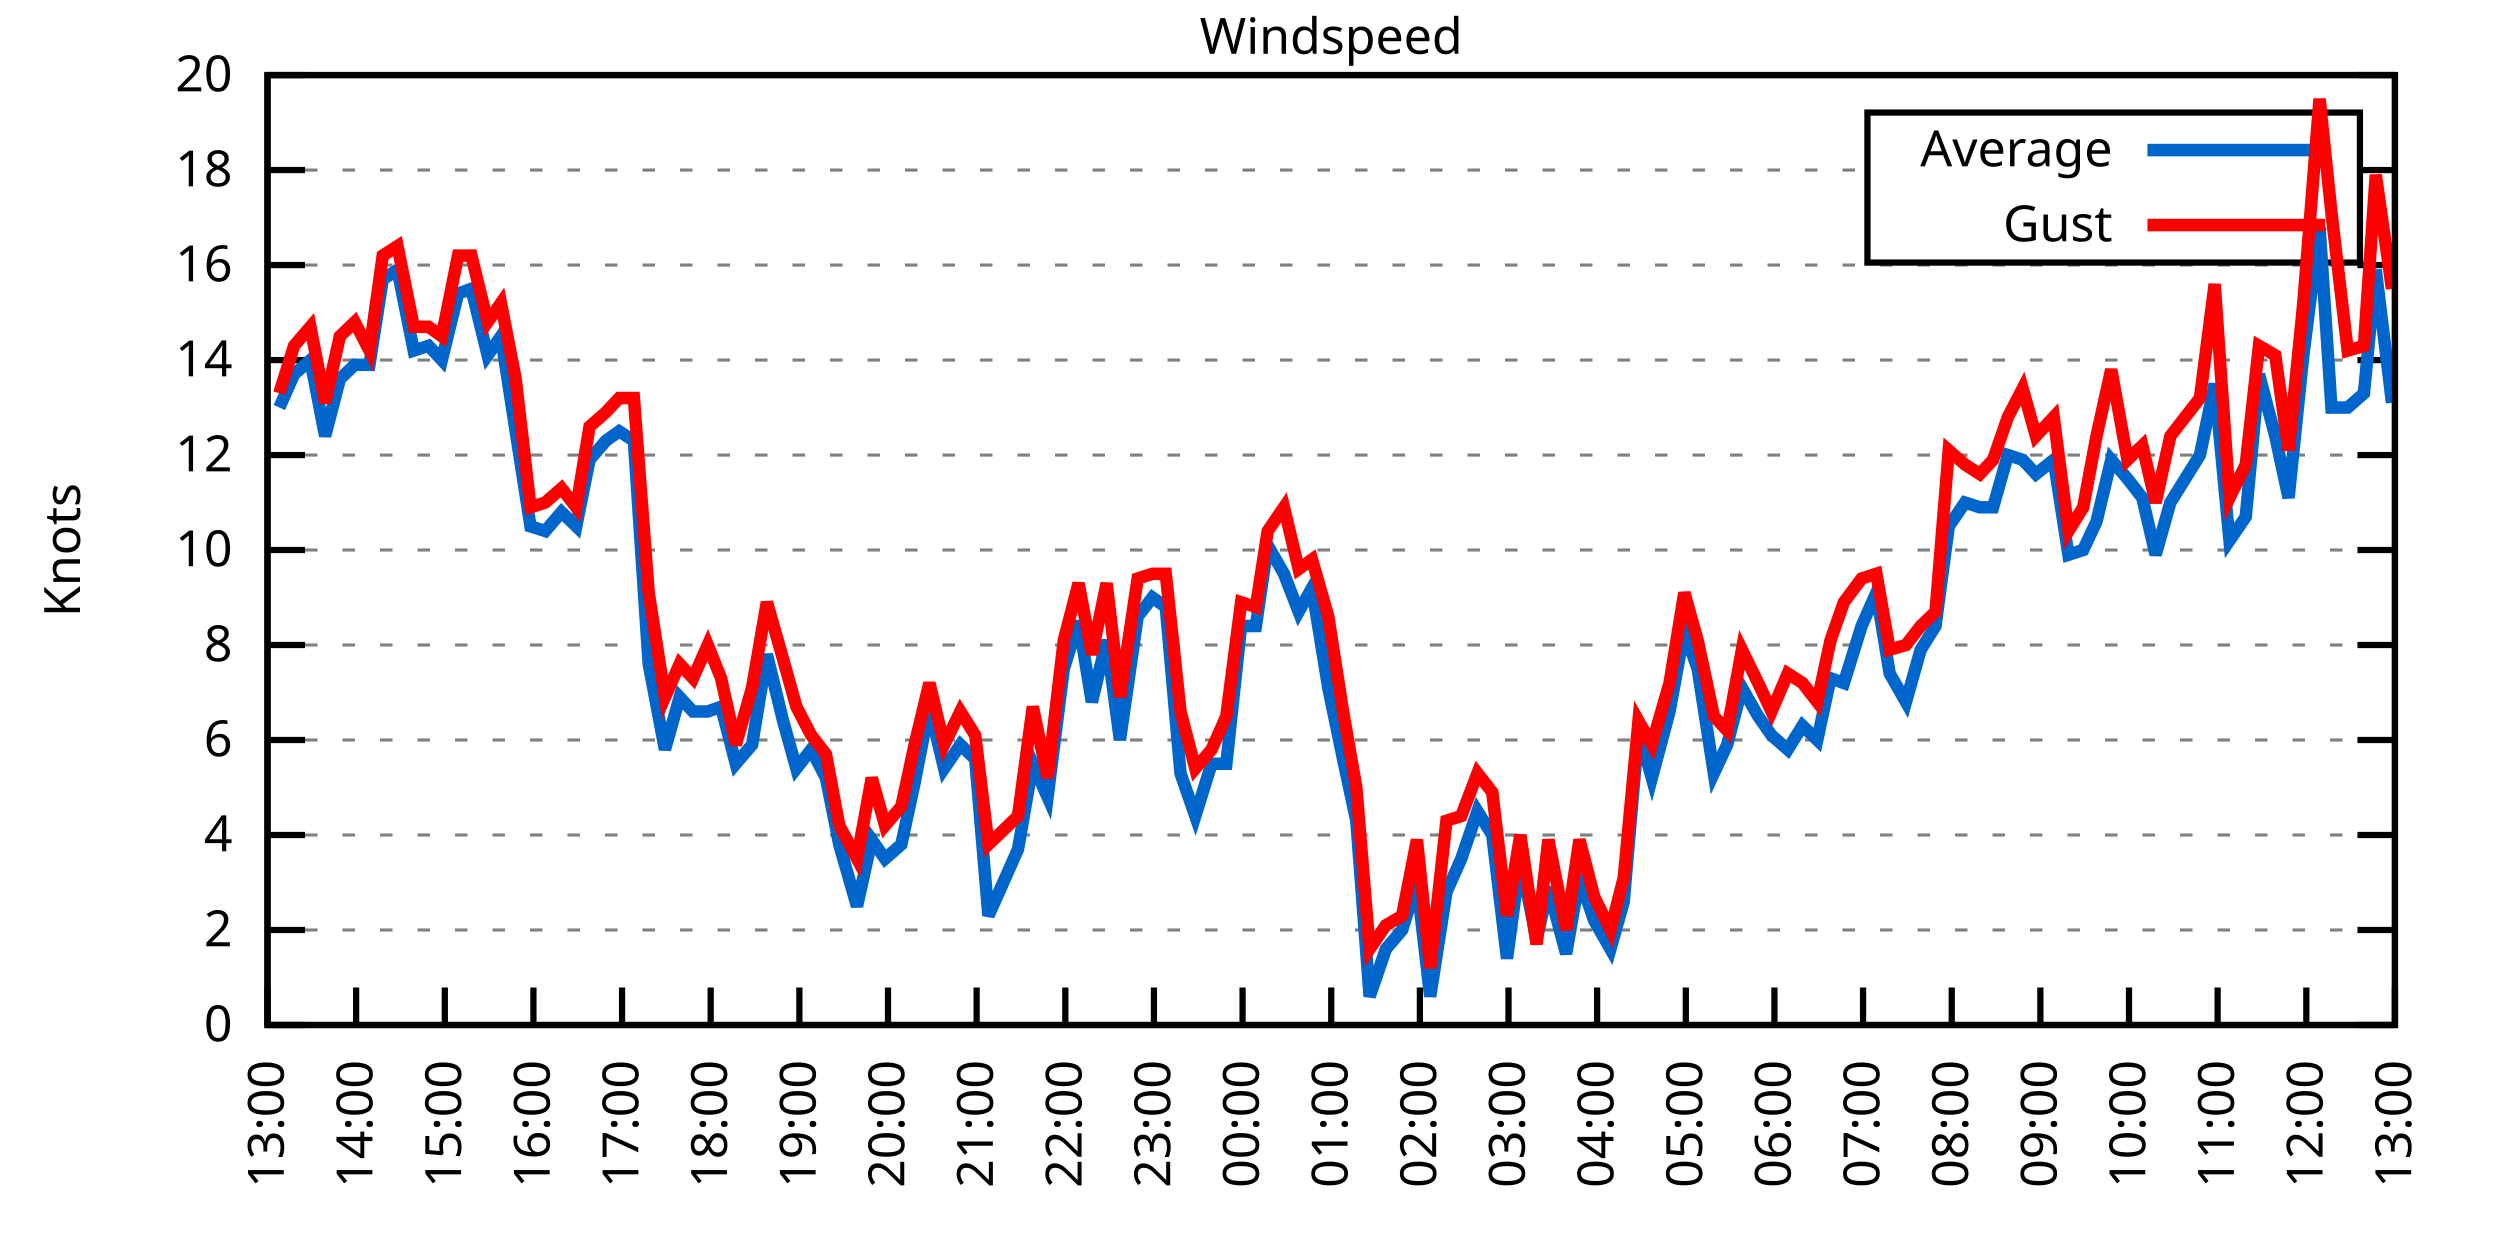
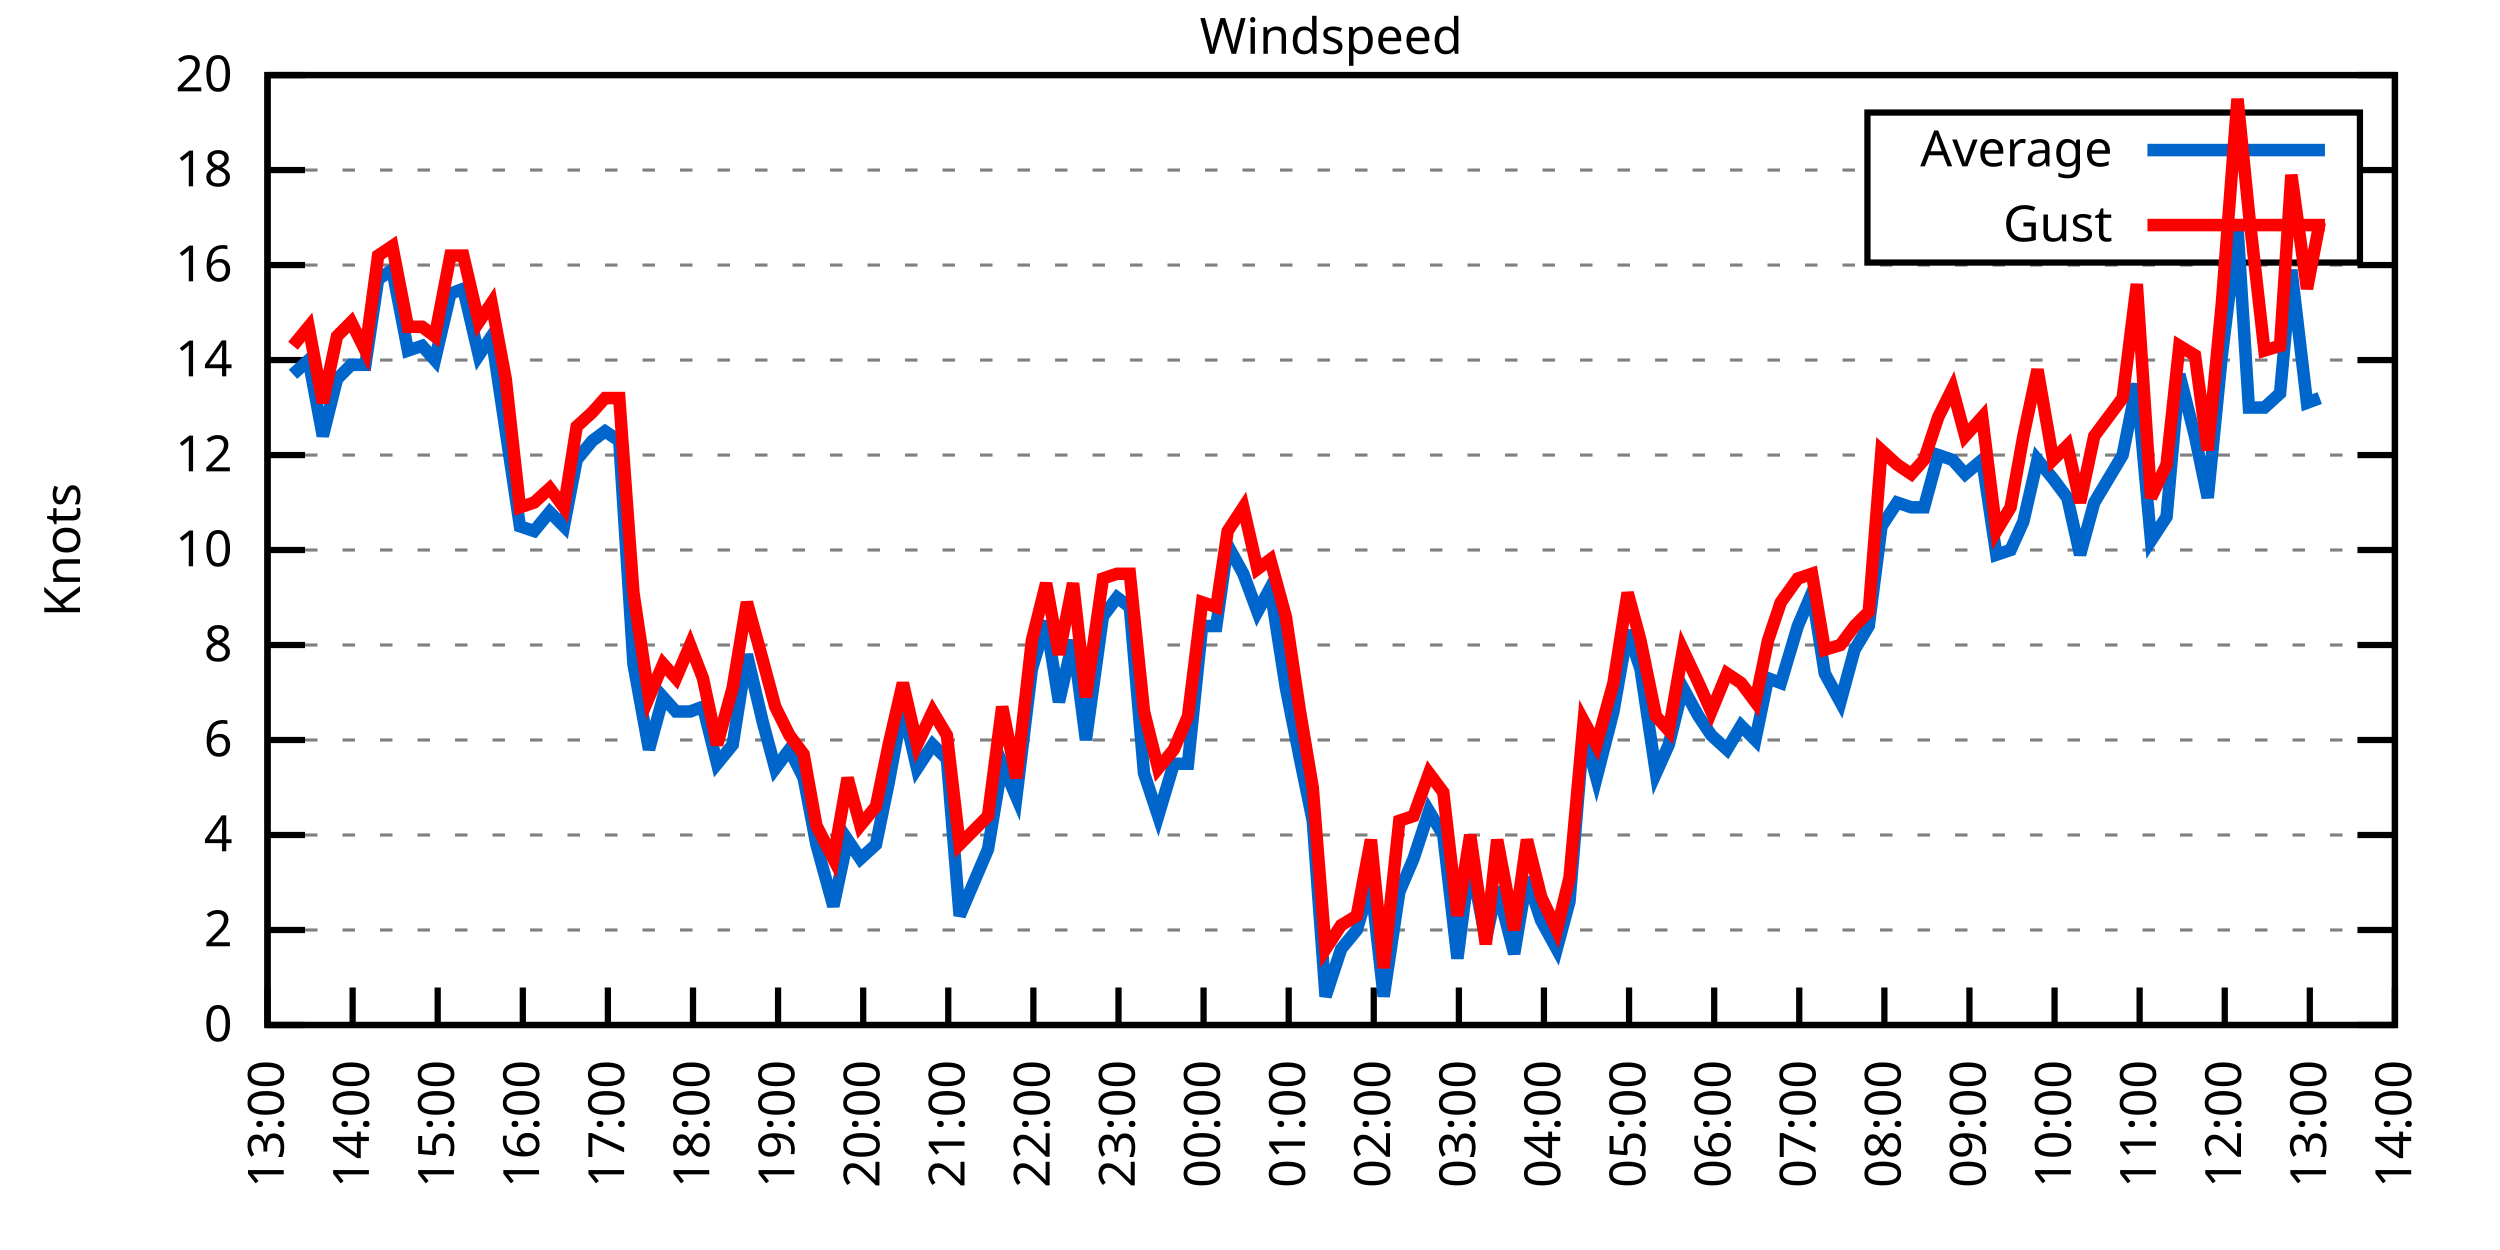
<svg xmlns="http://www.w3.org/2000/svg" xmlns:xlink="http://www.w3.org/1999/xlink" width="400" height="200" viewBox="0 0 400 200">
  <g id="gnuplot_canvas">
    <rect x="0" y="0" width="400" height="200" fill="none" />
    <defs>
      <circle id="gpDot" r="0.5" stroke-width="0.5" stroke="currentColor" />
      <path id="gpPt0" stroke-width="0.333" stroke="currentColor" d="M-1,0 h2 M0,-1 v2" />
      <path id="gpPt1" stroke-width="0.333" stroke="currentColor" d="M-1,-1 L1,1 M1,-1 L-1,1" />
      <path id="gpPt2" stroke-width="0.333" stroke="currentColor" d="M-1,0 L1,0 M0,-1 L0,1 M-1,-1 L1,1 M-1,1 L1,-1" />
      <rect id="gpPt3" stroke-width="0.333" stroke="currentColor" x="-1" y="-1" width="2" height="2" />
      <rect id="gpPt4" stroke-width="0.333" stroke="currentColor" fill="currentColor" x="-1" y="-1" width="2" height="2" />
      <circle id="gpPt5" stroke-width="0.333" stroke="currentColor" cx="0" cy="0" r="1" />
      <use xlink:href="#gpPt5" id="gpPt6" fill="currentColor" stroke="none" />
      <path id="gpPt7" stroke-width="0.333" stroke="currentColor" d="M0,-1.33 L-1.33,0.67 L1.33,0.67 z" />
      <use xlink:href="#gpPt7" id="gpPt8" fill="currentColor" stroke="none" />
      <use xlink:href="#gpPt7" id="gpPt9" stroke="currentColor" transform="rotate(180)" />
      <use xlink:href="#gpPt9" id="gpPt10" fill="currentColor" stroke="none" />
      <use xlink:href="#gpPt3" id="gpPt11" stroke="currentColor" transform="rotate(45)" />
      <use xlink:href="#gpPt11" id="gpPt12" fill="currentColor" stroke="none" />
      <path id="gpPt13" stroke-width="0.333" stroke="currentColor" d="M0,1.330 L1.265,0.411 L0.782,-1.067 L-0.782,-1.076 L-1.265,0.411 z" />
      <use xlink:href="#gpPt13" id="gpPt14" fill="currentColor" stroke="none" />
      <filter id="textbox" filterUnits="objectBoundingBox" x="0" y="0" height="1" width="1">
        <feFlood flood-color="white" flood-opacity="1" result="bgnd" />
        <feComposite in="SourceGraphic" in2="bgnd" operator="atop" />
      </filter>
      <filter id="greybox" filterUnits="objectBoundingBox" x="0" y="0" height="1" width="1">
        <feFlood flood-color="lightgrey" flood-opacity="1" result="grey" />
        <feComposite in="SourceGraphic" in2="grey" operator="atop" />
      </filter>
    </defs>
    <g fill="none" color="white" stroke="currentColor" stroke-width="1.00" stroke-linecap="butt" stroke-linejoin="miter">
</g>
    <g fill="none" color="black" stroke="currentColor" stroke-width="1.00" stroke-linecap="butt" stroke-linejoin="miter">
      <g stroke="none" shape-rendering="crispEdges">
        <polygon fill="rgb(255, 255, 255)" points="42.80,164.00 383.18,164.00 383.18,12.02 42.80,12.02 " />
      </g>
    </g>
    <g fill="none" color="black" stroke="currentColor" stroke-width="1.00" stroke-linecap="butt" stroke-linejoin="miter">
</g>
    <g fill="none" color="black" stroke="black" stroke-width="0.50" stroke-linecap="butt" stroke-linejoin="miter">
</g>
    <g fill="none" color="gray" stroke="currentColor" stroke-width="0.50" stroke-linecap="butt" stroke-linejoin="miter">
      <path stroke="gray" stroke-dasharray="2,4" class="gridline" d="M42.80,164.00 L383.19,164.00  " />
    </g>
    <g fill="none" color="gray" stroke="gray" stroke-width="1.00" stroke-linecap="butt" stroke-linejoin="miter">
</g>
    <g fill="none" color="black" stroke="currentColor" stroke-width="1.00" stroke-linecap="butt" stroke-linejoin="miter">
      <path stroke="black" d="M42.80,164.00 L48.80,164.00 M383.19,164.00 L377.19,164.00  " />
      <g transform="translate(37.20,166.60)" stroke="none" fill="black" font-family="Sans" font-size="8.00" text-anchor="end">
        <text>
          <tspan font-family="Sans"> 0</tspan>
        </text>
      </g>
    </g>
    <g fill="none" color="black" stroke="currentColor" stroke-width="1.00" stroke-linecap="butt" stroke-linejoin="miter">
</g>
    <g fill="none" color="black" stroke="black" stroke-width="0.50" stroke-linecap="butt" stroke-linejoin="miter">
</g>
    <g fill="none" color="gray" stroke="currentColor" stroke-width="0.50" stroke-linecap="butt" stroke-linejoin="miter">
      <path stroke="gray" stroke-dasharray="2,4" class="gridline" d="M42.80,148.80 L383.19,148.80  " />
    </g>
    <g fill="none" color="gray" stroke="gray" stroke-width="1.00" stroke-linecap="butt" stroke-linejoin="miter">
</g>
    <g fill="none" color="black" stroke="currentColor" stroke-width="1.00" stroke-linecap="butt" stroke-linejoin="miter">
      <path stroke="black" d="M42.80,148.80 L48.80,148.80 M383.19,148.80 L377.19,148.80  " />
      <g transform="translate(37.20,151.40)" stroke="none" fill="black" font-family="Sans" font-size="8.00" text-anchor="end">
        <text>
          <tspan font-family="Sans"> 2</tspan>
        </text>
      </g>
    </g>
    <g fill="none" color="black" stroke="currentColor" stroke-width="1.00" stroke-linecap="butt" stroke-linejoin="miter">
</g>
    <g fill="none" color="black" stroke="black" stroke-width="0.50" stroke-linecap="butt" stroke-linejoin="miter">
</g>
    <g fill="none" color="gray" stroke="currentColor" stroke-width="0.50" stroke-linecap="butt" stroke-linejoin="miter">
      <path stroke="gray" stroke-dasharray="2,4" class="gridline" d="M42.80,133.60 L383.19,133.60  " />
    </g>
    <g fill="none" color="gray" stroke="gray" stroke-width="1.00" stroke-linecap="butt" stroke-linejoin="miter">
</g>
    <g fill="none" color="black" stroke="currentColor" stroke-width="1.00" stroke-linecap="butt" stroke-linejoin="miter">
      <path stroke="black" d="M42.80,133.60 L48.80,133.60 M383.19,133.60 L377.19,133.60  " />
      <g transform="translate(37.20,136.20)" stroke="none" fill="black" font-family="Sans" font-size="8.00" text-anchor="end">
        <text>
          <tspan font-family="Sans"> 4</tspan>
        </text>
      </g>
    </g>
    <g fill="none" color="black" stroke="currentColor" stroke-width="1.00" stroke-linecap="butt" stroke-linejoin="miter">
</g>
    <g fill="none" color="black" stroke="black" stroke-width="0.50" stroke-linecap="butt" stroke-linejoin="miter">
</g>
    <g fill="none" color="gray" stroke="currentColor" stroke-width="0.50" stroke-linecap="butt" stroke-linejoin="miter">
      <path stroke="gray" stroke-dasharray="2,4" class="gridline" d="M42.80,118.40 L383.19,118.40  " />
    </g>
    <g fill="none" color="gray" stroke="gray" stroke-width="1.00" stroke-linecap="butt" stroke-linejoin="miter">
</g>
    <g fill="none" color="black" stroke="currentColor" stroke-width="1.00" stroke-linecap="butt" stroke-linejoin="miter">
      <path stroke="black" d="M42.80,118.40 L48.80,118.40 M383.19,118.40 L377.19,118.40  " />
      <g transform="translate(37.20,121.00)" stroke="none" fill="black" font-family="Sans" font-size="8.00" text-anchor="end">
        <text>
          <tspan font-family="Sans"> 6</tspan>
        </text>
      </g>
    </g>
    <g fill="none" color="black" stroke="currentColor" stroke-width="1.00" stroke-linecap="butt" stroke-linejoin="miter">
</g>
    <g fill="none" color="black" stroke="black" stroke-width="0.50" stroke-linecap="butt" stroke-linejoin="miter">
</g>
    <g fill="none" color="gray" stroke="currentColor" stroke-width="0.50" stroke-linecap="butt" stroke-linejoin="miter">
      <path stroke="gray" stroke-dasharray="2,4" class="gridline" d="M42.80,103.20 L383.19,103.20  " />
    </g>
    <g fill="none" color="gray" stroke="gray" stroke-width="1.00" stroke-linecap="butt" stroke-linejoin="miter">
</g>
    <g fill="none" color="black" stroke="currentColor" stroke-width="1.00" stroke-linecap="butt" stroke-linejoin="miter">
      <path stroke="black" d="M42.80,103.20 L48.80,103.20 M383.19,103.20 L377.19,103.20  " />
      <g transform="translate(37.20,105.80)" stroke="none" fill="black" font-family="Sans" font-size="8.00" text-anchor="end">
        <text>
          <tspan font-family="Sans"> 8</tspan>
        </text>
      </g>
    </g>
    <g fill="none" color="black" stroke="currentColor" stroke-width="1.00" stroke-linecap="butt" stroke-linejoin="miter">
</g>
    <g fill="none" color="black" stroke="black" stroke-width="0.50" stroke-linecap="butt" stroke-linejoin="miter">
</g>
    <g fill="none" color="gray" stroke="currentColor" stroke-width="0.50" stroke-linecap="butt" stroke-linejoin="miter">
      <path stroke="gray" stroke-dasharray="2,4" class="gridline" d="M42.80,88.00 L383.19,88.00  " />
    </g>
    <g fill="none" color="gray" stroke="gray" stroke-width="1.00" stroke-linecap="butt" stroke-linejoin="miter">
</g>
    <g fill="none" color="black" stroke="currentColor" stroke-width="1.00" stroke-linecap="butt" stroke-linejoin="miter">
      <path stroke="black" d="M42.80,88.00 L48.80,88.00 M383.19,88.00 L377.19,88.00  " />
      <g transform="translate(37.20,90.60)" stroke="none" fill="black" font-family="Sans" font-size="8.00" text-anchor="end">
        <text>
          <tspan font-family="Sans"> 10</tspan>
        </text>
      </g>
    </g>
    <g fill="none" color="black" stroke="currentColor" stroke-width="1.00" stroke-linecap="butt" stroke-linejoin="miter">
</g>
    <g fill="none" color="black" stroke="black" stroke-width="0.50" stroke-linecap="butt" stroke-linejoin="miter">
</g>
    <g fill="none" color="gray" stroke="currentColor" stroke-width="0.50" stroke-linecap="butt" stroke-linejoin="miter">
      <path stroke="gray" stroke-dasharray="2,4" class="gridline" d="M42.80,72.81 L383.19,72.81  " />
    </g>
    <g fill="none" color="gray" stroke="gray" stroke-width="1.00" stroke-linecap="butt" stroke-linejoin="miter">
</g>
    <g fill="none" color="black" stroke="currentColor" stroke-width="1.00" stroke-linecap="butt" stroke-linejoin="miter">
      <path stroke="black" d="M42.80,72.81 L48.80,72.81 M383.19,72.81 L377.19,72.81  " />
      <g transform="translate(37.20,75.41)" stroke="none" fill="black" font-family="Sans" font-size="8.00" text-anchor="end">
        <text>
          <tspan font-family="Sans"> 12</tspan>
        </text>
      </g>
    </g>
    <g fill="none" color="black" stroke="currentColor" stroke-width="1.00" stroke-linecap="butt" stroke-linejoin="miter">
</g>
    <g fill="none" color="black" stroke="black" stroke-width="0.50" stroke-linecap="butt" stroke-linejoin="miter">
</g>
    <g fill="none" color="gray" stroke="currentColor" stroke-width="0.50" stroke-linecap="butt" stroke-linejoin="miter">
      <path stroke="gray" stroke-dasharray="2,4" class="gridline" d="M42.80,57.61 L383.19,57.61  " />
    </g>
    <g fill="none" color="gray" stroke="gray" stroke-width="1.00" stroke-linecap="butt" stroke-linejoin="miter">
</g>
    <g fill="none" color="black" stroke="currentColor" stroke-width="1.00" stroke-linecap="butt" stroke-linejoin="miter">
      <path stroke="black" d="M42.80,57.61 L48.80,57.61 M383.19,57.61 L377.19,57.61  " />
      <g transform="translate(37.20,60.21)" stroke="none" fill="black" font-family="Sans" font-size="8.00" text-anchor="end">
        <text>
          <tspan font-family="Sans"> 14</tspan>
        </text>
      </g>
    </g>
    <g fill="none" color="black" stroke="currentColor" stroke-width="1.00" stroke-linecap="butt" stroke-linejoin="miter">
</g>
    <g fill="none" color="black" stroke="black" stroke-width="0.50" stroke-linecap="butt" stroke-linejoin="miter">
</g>
    <g fill="none" color="gray" stroke="currentColor" stroke-width="0.50" stroke-linecap="butt" stroke-linejoin="miter">
      <path stroke="gray" stroke-dasharray="2,4" class="gridline" d="M42.80,42.41 L383.19,42.41  " />
    </g>
    <g fill="none" color="gray" stroke="gray" stroke-width="1.00" stroke-linecap="butt" stroke-linejoin="miter">
</g>
    <g fill="none" color="black" stroke="currentColor" stroke-width="1.00" stroke-linecap="butt" stroke-linejoin="miter">
      <path stroke="black" d="M42.80,42.41 L48.80,42.41 M383.19,42.41 L377.19,42.41  " />
      <g transform="translate(37.20,45.01)" stroke="none" fill="black" font-family="Sans" font-size="8.00" text-anchor="end">
        <text>
          <tspan font-family="Sans"> 16</tspan>
        </text>
      </g>
    </g>
    <g fill="none" color="black" stroke="currentColor" stroke-width="1.00" stroke-linecap="butt" stroke-linejoin="miter">
</g>
    <g fill="none" color="black" stroke="black" stroke-width="0.50" stroke-linecap="butt" stroke-linejoin="miter">
</g>
    <g fill="none" color="gray" stroke="currentColor" stroke-width="0.50" stroke-linecap="butt" stroke-linejoin="miter">
      <path stroke="gray" stroke-dasharray="2,4" class="gridline" d="M42.80,27.21 L298.79,27.21 M377.59,27.21 L383.19,27.21  " />
    </g>
    <g fill="none" color="gray" stroke="gray" stroke-width="1.00" stroke-linecap="butt" stroke-linejoin="miter">
</g>
    <g fill="none" color="black" stroke="currentColor" stroke-width="1.00" stroke-linecap="butt" stroke-linejoin="miter">
      <path stroke="black" d="M42.80,27.21 L48.80,27.21 M383.19,27.21 L377.19,27.21  " />
      <g transform="translate(37.20,29.81)" stroke="none" fill="black" font-family="Sans" font-size="8.00" text-anchor="end">
        <text>
          <tspan font-family="Sans"> 18</tspan>
        </text>
      </g>
    </g>
    <g fill="none" color="black" stroke="currentColor" stroke-width="1.00" stroke-linecap="butt" stroke-linejoin="miter">
</g>
    <g fill="none" color="black" stroke="black" stroke-width="0.50" stroke-linecap="butt" stroke-linejoin="miter">
</g>
    <g fill="none" color="gray" stroke="currentColor" stroke-width="0.50" stroke-linecap="butt" stroke-linejoin="miter">
      <path stroke="gray" stroke-dasharray="2,4" class="gridline" d="M42.80,12.01 L383.19,12.01  " />
    </g>
    <g fill="none" color="gray" stroke="gray" stroke-width="1.00" stroke-linecap="butt" stroke-linejoin="miter">
</g>
    <g fill="none" color="black" stroke="currentColor" stroke-width="1.00" stroke-linecap="butt" stroke-linejoin="miter">
      <path stroke="black" d="M42.80,12.01 L48.80,12.01 M383.19,12.01 L377.19,12.01  " />
      <g transform="translate(37.20,14.61)" stroke="none" fill="black" font-family="Sans" font-size="8.00" text-anchor="end">
        <text>
          <tspan font-family="Sans"> 20</tspan>
        </text>
      </g>
    </g>
    <g fill="none" color="black" stroke="currentColor" stroke-width="1.00" stroke-linecap="butt" stroke-linejoin="miter">
      <path stroke="black" d="M42.80,164.00 L42.80,158.00  " />
      <g transform="translate(45.40,169.60) rotate(270.00)" stroke="none" fill="black" font-family="Sans" font-size="8.00" text-anchor="end">
        <text>
          <tspan font-family="Sans">13:00</tspan>
        </text>
      </g>
    </g>
    <g fill="none" color="black" stroke="currentColor" stroke-width="1.00" stroke-linecap="butt" stroke-linejoin="miter">
-       <path stroke="black" d="M56.98,164.00 L56.98,158.00  " />
-       <g transform="translate(59.58,169.60) rotate(270.00)" stroke="none" fill="black" font-family="Sans" font-size="8.00" text-anchor="end">
+       <path stroke="black" d="M56.42,164.00 L56.42,158.00  " />
+       <g transform="translate(59.02,169.60) rotate(270.00)" stroke="none" fill="black" font-family="Sans" font-size="8.00" text-anchor="end">
        <text>
          <tspan font-family="Sans">14:00</tspan>
        </text>
      </g>
    </g>
    <g fill="none" color="black" stroke="currentColor" stroke-width="1.00" stroke-linecap="butt" stroke-linejoin="miter">
-       <path stroke="black" d="M71.17,164.00 L71.17,158.00  " />
-       <g transform="translate(73.77,169.60) rotate(270.00)" stroke="none" fill="black" font-family="Sans" font-size="8.00" text-anchor="end">
+       <path stroke="black" d="M70.03,164.00 L70.03,158.00  " />
+       <g transform="translate(72.63,169.60) rotate(270.00)" stroke="none" fill="black" font-family="Sans" font-size="8.00" text-anchor="end">
        <text>
          <tspan font-family="Sans">15:00</tspan>
        </text>
      </g>
    </g>
    <g fill="none" color="black" stroke="currentColor" stroke-width="1.00" stroke-linecap="butt" stroke-linejoin="miter">
-       <path stroke="black" d="M85.35,164.00 L85.35,158.00  " />
-       <g transform="translate(87.95,169.60) rotate(270.00)" stroke="none" fill="black" font-family="Sans" font-size="8.00" text-anchor="end">
+       <path stroke="black" d="M83.65,164.00 L83.65,158.00  " />
+       <g transform="translate(86.25,169.60) rotate(270.00)" stroke="none" fill="black" font-family="Sans" font-size="8.00" text-anchor="end">
        <text>
          <tspan font-family="Sans">16:00</tspan>
        </text>
      </g>
    </g>
    <g fill="none" color="black" stroke="currentColor" stroke-width="1.00" stroke-linecap="butt" stroke-linejoin="miter">
-       <path stroke="black" d="M99.53,164.00 L99.53,158.00  " />
-       <g transform="translate(102.13,169.60) rotate(270.00)" stroke="none" fill="black" font-family="Sans" font-size="8.00" text-anchor="end">
+       <path stroke="black" d="M97.26,164.00 L97.26,158.00  " />
+       <g transform="translate(99.86,169.60) rotate(270.00)" stroke="none" fill="black" font-family="Sans" font-size="8.00" text-anchor="end">
        <text>
          <tspan font-family="Sans">17:00</tspan>
        </text>
      </g>
    </g>
    <g fill="none" color="black" stroke="currentColor" stroke-width="1.00" stroke-linecap="butt" stroke-linejoin="miter">
-       <path stroke="black" d="M113.71,164.00 L113.71,158.00  " />
-       <g transform="translate(116.31,169.60) rotate(270.00)" stroke="none" fill="black" font-family="Sans" font-size="8.00" text-anchor="end">
+       <path stroke="black" d="M110.88,164.00 L110.88,158.00  " />
+       <g transform="translate(113.48,169.60) rotate(270.00)" stroke="none" fill="black" font-family="Sans" font-size="8.00" text-anchor="end">
        <text>
          <tspan font-family="Sans">18:00</tspan>
        </text>
      </g>
    </g>
    <g fill="none" color="black" stroke="currentColor" stroke-width="1.00" stroke-linecap="butt" stroke-linejoin="miter">
-       <path stroke="black" d="M127.90,164.00 L127.90,158.00  " />
-       <g transform="translate(130.50,169.60) rotate(270.00)" stroke="none" fill="black" font-family="Sans" font-size="8.00" text-anchor="end">
+       <path stroke="black" d="M124.49,164.00 L124.49,158.00  " />
+       <g transform="translate(127.09,169.60) rotate(270.00)" stroke="none" fill="black" font-family="Sans" font-size="8.00" text-anchor="end">
        <text>
          <tspan font-family="Sans">19:00</tspan>
        </text>
      </g>
    </g>
    <g fill="none" color="black" stroke="currentColor" stroke-width="1.00" stroke-linecap="butt" stroke-linejoin="miter">
-       <path stroke="black" d="M142.08,164.00 L142.08,158.00  " />
-       <g transform="translate(144.68,169.60) rotate(270.00)" stroke="none" fill="black" font-family="Sans" font-size="8.00" text-anchor="end">
+       <path stroke="black" d="M138.11,164.00 L138.11,158.00  " />
+       <g transform="translate(140.71,169.60) rotate(270.00)" stroke="none" fill="black" font-family="Sans" font-size="8.00" text-anchor="end">
        <text>
          <tspan font-family="Sans">20:00</tspan>
        </text>
      </g>
    </g>
    <g fill="none" color="black" stroke="currentColor" stroke-width="1.00" stroke-linecap="butt" stroke-linejoin="miter">
-       <path stroke="black" d="M156.26,164.00 L156.26,158.00  " />
-       <g transform="translate(158.86,169.60) rotate(270.00)" stroke="none" fill="black" font-family="Sans" font-size="8.00" text-anchor="end">
+       <path stroke="black" d="M151.72,164.00 L151.72,158.00  " />
+       <g transform="translate(154.32,169.60) rotate(270.00)" stroke="none" fill="black" font-family="Sans" font-size="8.00" text-anchor="end">
        <text>
          <tspan font-family="Sans">21:00</tspan>
        </text>
      </g>
    </g>
    <g fill="none" color="black" stroke="currentColor" stroke-width="1.00" stroke-linecap="butt" stroke-linejoin="miter">
-       <path stroke="black" d="M170.45,164.00 L170.45,158.00  " />
-       <g transform="translate(173.05,169.60) rotate(270.00)" stroke="none" fill="black" font-family="Sans" font-size="8.00" text-anchor="end">
+       <path stroke="black" d="M165.34,164.00 L165.34,158.00  " />
+       <g transform="translate(167.94,169.60) rotate(270.00)" stroke="none" fill="black" font-family="Sans" font-size="8.00" text-anchor="end">
        <text>
          <tspan font-family="Sans">22:00</tspan>
        </text>
      </g>
    </g>
    <g fill="none" color="black" stroke="currentColor" stroke-width="1.00" stroke-linecap="butt" stroke-linejoin="miter">
-       <path stroke="black" d="M184.63,164.00 L184.63,158.00  " />
-       <g transform="translate(187.23,169.60) rotate(270.00)" stroke="none" fill="black" font-family="Sans" font-size="8.00" text-anchor="end">
+       <path stroke="black" d="M178.96,164.00 L178.96,158.00  " />
+       <g transform="translate(181.56,169.60) rotate(270.00)" stroke="none" fill="black" font-family="Sans" font-size="8.00" text-anchor="end">
        <text>
          <tspan font-family="Sans">23:00</tspan>
        </text>
      </g>
    </g>
    <g fill="none" color="black" stroke="currentColor" stroke-width="1.00" stroke-linecap="butt" stroke-linejoin="miter">
-       <path stroke="black" d="M198.81,164.00 L198.81,158.00  " />
-       <g transform="translate(201.41,169.60) rotate(270.00)" stroke="none" fill="black" font-family="Sans" font-size="8.00" text-anchor="end">
+       <path stroke="black" d="M192.57,164.00 L192.57,158.00  " />
+       <g transform="translate(195.17,169.60) rotate(270.00)" stroke="none" fill="black" font-family="Sans" font-size="8.00" text-anchor="end">
        <text>
          <tspan font-family="Sans">00:00</tspan>
        </text>
      </g>
    </g>
    <g fill="none" color="black" stroke="currentColor" stroke-width="1.00" stroke-linecap="butt" stroke-linejoin="miter">
-       <path stroke="black" d="M213.00,164.00 L213.00,158.00  " />
-       <g transform="translate(215.60,169.60) rotate(270.00)" stroke="none" fill="black" font-family="Sans" font-size="8.00" text-anchor="end">
+       <path stroke="black" d="M206.19,164.00 L206.19,158.00  " />
+       <g transform="translate(208.79,169.60) rotate(270.00)" stroke="none" fill="black" font-family="Sans" font-size="8.00" text-anchor="end">
        <text>
          <tspan font-family="Sans">01:00</tspan>
        </text>
      </g>
    </g>
    <g fill="none" color="black" stroke="currentColor" stroke-width="1.00" stroke-linecap="butt" stroke-linejoin="miter">
-       <path stroke="black" d="M227.18,164.00 L227.18,158.00  " />
-       <g transform="translate(229.78,169.60) rotate(270.00)" stroke="none" fill="black" font-family="Sans" font-size="8.00" text-anchor="end">
+       <path stroke="black" d="M219.80,164.00 L219.80,158.00  " />
+       <g transform="translate(222.40,169.60) rotate(270.00)" stroke="none" fill="black" font-family="Sans" font-size="8.00" text-anchor="end">
        <text>
          <tspan font-family="Sans">02:00</tspan>
        </text>
      </g>
    </g>
    <g fill="none" color="black" stroke="currentColor" stroke-width="1.00" stroke-linecap="butt" stroke-linejoin="miter">
-       <path stroke="black" d="M241.36,164.00 L241.36,158.00  " />
-       <g transform="translate(243.96,169.60) rotate(270.00)" stroke="none" fill="black" font-family="Sans" font-size="8.00" text-anchor="end">
+       <path stroke="black" d="M233.42,164.00 L233.42,158.00  " />
+       <g transform="translate(236.02,169.60) rotate(270.00)" stroke="none" fill="black" font-family="Sans" font-size="8.00" text-anchor="end">
        <text>
          <tspan font-family="Sans">03:00</tspan>
        </text>
      </g>
    </g>
    <g fill="none" color="black" stroke="currentColor" stroke-width="1.00" stroke-linecap="butt" stroke-linejoin="miter">
-       <path stroke="black" d="M255.54,164.00 L255.54,158.00  " />
-       <g transform="translate(258.14,169.60) rotate(270.00)" stroke="none" fill="black" font-family="Sans" font-size="8.00" text-anchor="end">
+       <path stroke="black" d="M247.03,164.00 L247.03,158.00  " />
+       <g transform="translate(249.63,169.60) rotate(270.00)" stroke="none" fill="black" font-family="Sans" font-size="8.00" text-anchor="end">
        <text>
          <tspan font-family="Sans">04:00</tspan>
        </text>
      </g>
    </g>
    <g fill="none" color="black" stroke="currentColor" stroke-width="1.00" stroke-linecap="butt" stroke-linejoin="miter">
-       <path stroke="black" d="M269.73,164.00 L269.73,158.00  " />
-       <g transform="translate(272.33,169.60) rotate(270.00)" stroke="none" fill="black" font-family="Sans" font-size="8.00" text-anchor="end">
+       <path stroke="black" d="M260.65,164.00 L260.65,158.00  " />
+       <g transform="translate(263.25,169.60) rotate(270.00)" stroke="none" fill="black" font-family="Sans" font-size="8.00" text-anchor="end">
        <text>
          <tspan font-family="Sans">05:00</tspan>
        </text>
      </g>
    </g>
    <g fill="none" color="black" stroke="currentColor" stroke-width="1.00" stroke-linecap="butt" stroke-linejoin="miter">
-       <path stroke="black" d="M283.91,164.00 L283.91,158.00  " />
-       <g transform="translate(286.51,169.60) rotate(270.00)" stroke="none" fill="black" font-family="Sans" font-size="8.00" text-anchor="end">
+       <path stroke="black" d="M274.27,164.00 L274.27,158.00  " />
+       <g transform="translate(276.87,169.60) rotate(270.00)" stroke="none" fill="black" font-family="Sans" font-size="8.00" text-anchor="end">
        <text>
          <tspan font-family="Sans">06:00</tspan>
        </text>
      </g>
    </g>
    <g fill="none" color="black" stroke="currentColor" stroke-width="1.00" stroke-linecap="butt" stroke-linejoin="miter">
-       <path stroke="black" d="M298.09,164.00 L298.09,158.00  " />
-       <g transform="translate(300.69,169.60) rotate(270.00)" stroke="none" fill="black" font-family="Sans" font-size="8.00" text-anchor="end">
+       <path stroke="black" d="M287.88,164.00 L287.88,158.00  " />
+       <g transform="translate(290.48,169.60) rotate(270.00)" stroke="none" fill="black" font-family="Sans" font-size="8.00" text-anchor="end">
        <text>
          <tspan font-family="Sans">07:00</tspan>
        </text>
      </g>
    </g>
    <g fill="none" color="black" stroke="currentColor" stroke-width="1.00" stroke-linecap="butt" stroke-linejoin="miter">
-       <path stroke="black" d="M312.28,164.00 L312.28,158.00  " />
-       <g transform="translate(314.88,169.60) rotate(270.00)" stroke="none" fill="black" font-family="Sans" font-size="8.00" text-anchor="end">
+       <path stroke="black" d="M301.50,164.00 L301.50,158.00  " />
+       <g transform="translate(304.10,169.60) rotate(270.00)" stroke="none" fill="black" font-family="Sans" font-size="8.00" text-anchor="end">
        <text>
          <tspan font-family="Sans">08:00</tspan>
        </text>
      </g>
    </g>
    <g fill="none" color="black" stroke="currentColor" stroke-width="1.00" stroke-linecap="butt" stroke-linejoin="miter">
-       <path stroke="black" d="M326.46,164.00 L326.46,158.00  " />
-       <g transform="translate(329.06,169.60) rotate(270.00)" stroke="none" fill="black" font-family="Sans" font-size="8.00" text-anchor="end">
+       <path stroke="black" d="M315.11,164.00 L315.11,158.00  " />
+       <g transform="translate(317.71,169.60) rotate(270.00)" stroke="none" fill="black" font-family="Sans" font-size="8.00" text-anchor="end">
        <text>
          <tspan font-family="Sans">09:00</tspan>
        </text>
      </g>
    </g>
    <g fill="none" color="black" stroke="currentColor" stroke-width="1.00" stroke-linecap="butt" stroke-linejoin="miter">
-       <path stroke="black" d="M340.64,164.00 L340.64,158.00  " />
-       <g transform="translate(343.24,169.60) rotate(270.00)" stroke="none" fill="black" font-family="Sans" font-size="8.00" text-anchor="end">
+       <path stroke="black" d="M328.73,164.00 L328.73,158.00  " />
+       <g transform="translate(331.33,169.60) rotate(270.00)" stroke="none" fill="black" font-family="Sans" font-size="8.00" text-anchor="end">
        <text>
          <tspan font-family="Sans">10:00</tspan>
        </text>
      </g>
    </g>
    <g fill="none" color="black" stroke="currentColor" stroke-width="1.00" stroke-linecap="butt" stroke-linejoin="miter">
-       <path stroke="black" d="M354.82,164.00 L354.82,158.00  " />
-       <g transform="translate(357.42,169.60) rotate(270.00)" stroke="none" fill="black" font-family="Sans" font-size="8.00" text-anchor="end">
+       <path stroke="black" d="M342.34,164.00 L342.34,158.00  " />
+       <g transform="translate(344.94,169.60) rotate(270.00)" stroke="none" fill="black" font-family="Sans" font-size="8.00" text-anchor="end">
        <text>
          <tspan font-family="Sans">11:00</tspan>
        </text>
      </g>
    </g>
    <g fill="none" color="black" stroke="currentColor" stroke-width="1.00" stroke-linecap="butt" stroke-linejoin="miter">
-       <path stroke="black" d="M369.01,164.00 L369.01,158.00  " />
-       <g transform="translate(371.61,169.60) rotate(270.00)" stroke="none" fill="black" font-family="Sans" font-size="8.00" text-anchor="end">
+       <path stroke="black" d="M355.96,164.00 L355.96,158.00  " />
+       <g transform="translate(358.56,169.60) rotate(270.00)" stroke="none" fill="black" font-family="Sans" font-size="8.00" text-anchor="end">
        <text>
          <tspan font-family="Sans">12:00</tspan>
+         </text>
+       </g>
+     </g>
+     <g fill="none" color="black" stroke="currentColor" stroke-width="1.00" stroke-linecap="butt" stroke-linejoin="miter">
+       <path stroke="black" d="M369.57,164.00 L369.57,158.00  " />
+       <g transform="translate(372.17,169.60) rotate(270.00)" stroke="none" fill="black" font-family="Sans" font-size="8.00" text-anchor="end">
+         <text>
+           <tspan font-family="Sans">13:00</tspan>
        </text>
      </g>
    </g>
    <g fill="none" color="black" stroke="currentColor" stroke-width="1.00" stroke-linecap="butt" stroke-linejoin="miter">
      <path stroke="black" d="M383.19,164.00 L383.19,158.00  " />
      <g transform="translate(385.79,169.60) rotate(270.00)" stroke="none" fill="black" font-family="Sans" font-size="8.00" text-anchor="end">
        <text>
-           <tspan font-family="Sans">13:00</tspan>
+           <tspan font-family="Sans">14:00</tspan>
        </text>
      </g>
    </g>
    <g fill="none" color="black" stroke="currentColor" stroke-width="1.00" stroke-linecap="butt" stroke-linejoin="miter">
</g>
    <g fill="none" color="black" stroke="currentColor" stroke-width="1.00" stroke-linecap="butt" stroke-linejoin="miter">
      <path stroke="black" d="M42.80,12.01 L42.80,164.00 L383.19,164.00 L383.19,12.01 L42.80,12.01 Z  " />
    </g>
    <g fill="none" color="black" stroke="currentColor" stroke-width="1.00" stroke-linecap="butt" stroke-linejoin="miter">
</g>
    <g fill="none" color="black" stroke="currentColor" stroke-width="1.00" stroke-linecap="butt" stroke-linejoin="miter">
      <path stroke="black" d="M298.79,42.01 L298.79,18.01 L377.59,18.01 L377.59,42.01 L298.79,42.01 Z  " />
    </g>
    <g id="Windspeed_plot_1">
      <g fill="none" color="white" stroke="black" stroke-width="2.00" stroke-linecap="butt" stroke-linejoin="miter">
</g>
      <g fill="none" color="black" stroke="currentColor" stroke-width="2.00" stroke-linecap="butt" stroke-linejoin="miter">
        <g transform="translate(337.99,26.61)" stroke="none" fill="black" font-family="Sans" font-size="8.00" text-anchor="end">
          <text>
            <tspan font-family="Sans">Average</tspan>
          </text>
        </g>
      </g>
      <g fill="none" color="black" stroke="currentColor" stroke-width="2.00" stroke-linecap="butt" stroke-linejoin="miter">
-         <path stroke="rgb(  0, 102, 204)" d="M343.59,24.01 L371.99,24.01 M44.69,65.21 L47.05,59.89 L49.66,57.61 L52.02,69.77 L54.38,60.65 L56.75,58.37   L59.11,58.37 L61.24,44.69 L63.60,43.17 L66.20,56.09 L68.57,55.33 L70.69,57.61 L73.29,46.97 L75.42,46.21   L78.02,56.85 L80.15,53.81 L82.51,69.01 L84.88,84.21 L87.24,84.97 L89.84,81.93 L92.20,84.21 L94.33,73.57   L96.93,70.53 L99.06,69.01 L101.42,70.53 L103.79,106.24 L106.39,119.92 L108.75,111.56 L110.88,113.84 L113.24,113.84   L115.37,113.08 L117.73,122.20 L120.33,119.16 L122.70,104.72 L125.30,115.36 L127.42,122.96 L129.79,119.92 L132.15,124.48   L134.28,135.12 L137.12,145.00 L139.48,134.36 L141.61,137.40 L144.21,135.12 L146.34,125.24 L148.70,113.08 L151.06,122.96   L153.66,119.16 L156.03,121.44 L158.15,146.52 L160.52,141.20 L162.88,135.88 L165.25,122.20 L167.61,127.52 L170.21,107.00   L172.57,99.40 L174.70,112.32 L177.06,102.44 L179.19,118.40 L182.03,98.64 L184.39,95.60 L186.52,97.12 L188.88,123.72   L191.25,130.56 L193.85,122.20 L196.21,122.20 L198.58,100.16 L200.94,100.16 L202.83,87.25 L205.43,91.80 L207.79,97.88   L209.92,94.08 L212.52,110.04 L214.89,121.44 L217.01,131.32 L219.14,159.44 L221.74,151.84 L224.34,148.80 L226.71,141.20   L228.83,159.44 L231.43,142.72 L233.80,137.40 L236.40,129.80 L238.76,133.60 L241.12,153.36 L243.25,137.40 L245.85,150.32   L247.74,141.96 L250.58,152.60 L252.71,140.44 L255.07,147.28 L257.67,151.84 L259.80,144.24 L262.16,116.88 L264.29,124.48   L267.13,113.84 L269.49,100.92 L271.62,107.00 L274.22,123.72 L276.35,119.16 L278.71,110.04 L281.31,114.60 L283.44,117.64   L286.04,119.92 L288.40,116.12 L290.76,118.40 L292.89,108.52 L295.02,109.28 L297.86,100.16 L300.22,94.84 L302.35,107.76   L304.95,112.32 L307.31,103.96 L309.68,100.16 L311.80,84.21 L314.40,80.41 L316.77,81.17 L318.89,81.17 L321.26,72.81   L323.62,73.57 L325.75,75.85 L328.59,73.57 L330.95,88.76 L333.31,88.00 L335.44,83.45 L337.80,73.57 L340.40,76.61   L342.77,79.65 L344.90,88.76 L347.26,80.41 L351.99,72.81 L354.35,61.41 L356.72,86.49 L359.32,82.69 L361.44,59.89   L364.04,69.77 L366.17,79.65 L368.53,56.85 L371.13,36.33 L373.03,65.21 L375.63,65.21 L378.23,62.93 L380.12,43.17   L382.72,64.45  " />
+         <path stroke="rgb(  0, 102, 204)" d="M343.59,24.01 L371.99,24.01 M46.88,59.89 L49.38,57.61 L51.65,69.77 L53.92,60.65 L56.19,58.37 L58.46,58.37   L60.50,44.69 L62.77,43.17 L65.27,56.09 L67.54,55.33 L69.58,57.61 L72.07,46.97 L74.12,46.21 L76.61,56.85   L78.65,53.81 L80.92,69.01 L83.19,84.21 L85.46,84.97 L87.96,81.93 L90.23,84.21 L92.27,73.57 L94.77,70.53   L96.81,69.01 L99.08,70.53 L101.35,106.24 L103.84,119.92 L106.11,111.56 L108.15,113.84 L110.42,113.84 L112.47,113.08   L114.74,122.20 L117.23,119.16 L119.50,104.72 L122.00,115.36 L124.04,122.96 L126.31,119.92 L128.58,124.48 L130.62,135.12   L133.34,145.00 L135.61,134.36 L137.66,137.40 L140.15,135.12 L142.19,125.24 L144.46,113.08 L146.73,122.96 L149.23,119.16   L151.50,121.44 L153.54,146.52 L155.81,141.20 L158.08,135.88 L160.35,122.20 L162.62,127.52 L165.11,107.00 L167.38,99.40   L169.43,112.32 L171.69,102.44 L173.74,118.40 L176.46,98.64 L178.73,95.60 L180.77,97.12 L183.04,123.72 L185.31,130.56   L187.81,122.20 L190.08,122.20 L192.34,100.16 L194.61,100.16 L196.43,87.25 L198.93,91.80 L201.19,97.88 L203.24,94.08   L205.73,110.04 L208.00,121.44 L210.04,131.32 L212.09,159.44 L214.58,151.84 L217.08,148.80 L219.35,141.20 L221.39,159.44   L223.89,142.72 L226.16,137.40 L228.65,129.80 L230.92,133.60 L233.19,153.36 L235.23,137.40 L237.73,150.32 L239.55,141.96   L242.27,152.60 L244.31,140.44 L246.58,147.28 L249.08,151.84 L251.12,144.24 L253.39,116.88 L255.43,124.48 L258.15,113.84   L260.42,100.92 L262.47,107.00 L264.96,123.72 L267.00,119.16 L269.27,110.04 L271.77,114.60 L273.81,117.64 L276.31,119.92   L278.58,116.12 L280.85,118.40 L282.89,108.52 L284.93,109.28 L287.65,100.16 L289.92,94.84 L291.97,107.76 L294.46,112.32   L296.73,103.96 L299.00,100.16 L301.04,84.21 L303.54,80.41 L305.81,81.17 L307.85,81.17 L310.12,72.81 L312.39,73.57   L314.43,75.85 L317.15,73.57 L319.42,88.76 L321.69,88.00 L323.74,83.45 L326.00,73.57 L328.50,76.61 L330.77,79.65   L332.81,88.76 L335.08,80.41 L339.62,72.81 L341.89,61.41 L344.16,86.49 L346.65,82.69 L348.70,59.89 L351.19,69.77   L353.24,79.65 L355.50,56.85 L358.00,36.33 L359.82,65.21 L362.31,65.21 L364.81,62.93 L366.62,43.17 L369.12,64.45   L371.16,63.69  " />
      </g>
    </g>
    <g id="Windspeed_plot_2">
      <g fill="none" color="black" stroke="currentColor" stroke-width="2.00" stroke-linecap="butt" stroke-linejoin="miter">
        <g transform="translate(337.99,38.61)" stroke="none" fill="black" font-family="Sans" font-size="8.00" text-anchor="end">
          <text>
            <tspan font-family="Sans">Gust</tspan>
          </text>
        </g>
      </g>
      <g fill="none" color="black" stroke="currentColor" stroke-width="2.00" stroke-linecap="butt" stroke-linejoin="miter">
-         <path stroke="rgb(255,   0,   0)" d="M343.59,36.01 L371.99,36.01 M44.69,62.93 L47.05,55.33 L49.66,52.29 L52.02,64.45 L54.38,53.81 L56.75,51.53   L59.11,56.09 L61.24,40.89 L63.60,39.37 L66.20,52.29 L68.57,52.29 L70.69,53.81 L73.29,40.89 L75.42,40.89   L78.02,51.53 L80.15,48.49 L82.51,60.65 L84.88,81.17 L87.24,80.41 L89.84,78.13 L92.20,81.17 L94.33,68.25   L96.93,65.97 L99.06,63.69 L101.42,63.69 L103.79,94.84 L106.39,111.56 L108.75,106.24 L110.88,108.52 L113.24,103.20   L115.37,108.52 L117.73,119.16 L120.33,110.04 L122.70,96.36 L125.30,105.48 L127.42,113.08 L129.79,117.64 L132.15,120.68   L134.28,132.08 L137.12,137.40 L139.48,124.48 L141.61,132.08 L144.21,129.04 L146.34,119.16 L148.70,109.28 L151.06,119.16   L153.66,113.84 L156.03,117.64 L158.15,135.12 L160.52,132.84 L162.88,130.56 L165.25,113.08 L167.61,124.48 L170.21,102.44   L172.57,93.32 L174.70,104.72 L177.06,93.32 L179.19,111.56 L182.03,92.56 L184.39,91.80 L186.52,91.80 L188.88,113.84   L191.25,122.96 L193.85,119.92 L196.21,114.60 L198.58,96.36 L200.94,97.12 L202.83,84.97 L205.43,81.17 L207.79,91.04   L209.92,89.52 L212.52,98.64 L214.89,113.84 L217.01,126.00 L219.14,151.84 L221.74,148.04 L224.34,146.52 L226.71,134.36   L228.83,154.88 L231.43,131.32 L233.80,130.56 L236.40,123.72 L238.76,126.76 L241.12,146.52 L243.25,133.60 L245.85,151.08   L247.74,134.36 L250.58,148.80 L252.71,134.36 L255.07,143.48 L257.67,148.80 L259.80,140.44 L262.16,115.36 L264.29,119.16   L267.13,109.28 L269.49,94.84 L271.62,102.44 L274.22,114.60 L276.35,116.88 L278.71,103.96 L281.31,109.28 L283.44,113.84   L286.04,107.76 L288.40,109.28 L290.76,112.32 L292.89,102.44 L295.02,96.36 L297.86,92.56 L300.22,91.80 L302.35,103.96   L304.95,103.20 L307.31,100.16 L309.68,97.88 L311.80,72.05 L314.40,74.33 L316.77,75.85 L318.89,73.57 L321.26,66.73   L323.62,62.17 L325.75,69.77 L328.59,66.73 L330.95,84.97 L333.31,81.17 L335.44,69.77 L337.80,59.13 L340.40,73.57   L342.77,71.29 L344.90,80.41 L347.26,69.77 L351.99,63.69 L354.35,45.45 L356.72,79.65 L359.32,74.33 L361.44,55.33   L364.04,56.85 L366.17,72.05 L368.53,48.49 L371.13,15.81 L373.03,34.05 L375.63,56.09 L378.23,55.33 L380.12,27.97   L382.72,46.21  " />
+         <path stroke="rgb(255,   0,   0)" d="M343.59,36.01 L371.99,36.01 M46.88,55.33 L49.38,52.29 L51.65,64.45 L53.92,53.81 L56.19,51.53 L58.46,56.09   L60.50,40.89 L62.77,39.37 L65.27,52.29 L67.54,52.29 L69.58,53.81 L72.07,40.89 L74.12,40.89 L76.61,51.53   L78.65,48.49 L80.92,60.65 L83.19,81.17 L85.46,80.41 L87.96,78.13 L90.23,81.17 L92.27,68.25 L94.77,65.97   L96.81,63.69 L99.08,63.69 L101.35,94.84 L103.84,111.56 L106.11,106.24 L108.15,108.52 L110.42,103.20 L112.47,108.52   L114.74,119.16 L117.23,110.04 L119.50,96.36 L122.00,105.48 L124.04,113.08 L126.31,117.64 L128.58,120.68 L130.62,132.08   L133.34,137.40 L135.61,124.48 L137.66,132.08 L140.15,129.04 L142.19,119.16 L144.46,109.28 L146.73,119.16 L149.23,113.84   L151.50,117.64 L153.54,135.12 L155.81,132.84 L158.08,130.56 L160.35,113.08 L162.62,124.48 L165.11,102.44 L167.38,93.32   L169.43,104.72 L171.69,93.32 L173.74,111.56 L176.46,92.56 L178.73,91.80 L180.77,91.80 L183.04,113.84 L185.31,122.96   L187.81,119.92 L190.08,114.60 L192.34,96.36 L194.61,97.12 L196.43,84.97 L198.93,81.17 L201.19,91.04 L203.24,89.52   L205.73,98.64 L208.00,113.84 L210.04,126.00 L212.09,151.84 L214.58,148.04 L217.08,146.52 L219.35,134.36 L221.39,154.88   L223.89,131.32 L226.16,130.56 L228.65,123.72 L230.92,126.76 L233.19,146.52 L235.23,133.60 L237.73,151.08 L239.55,134.36   L242.27,148.80 L244.31,134.36 L246.58,143.48 L249.08,148.80 L251.12,140.44 L253.39,115.36 L255.43,119.16 L258.15,109.28   L260.42,94.84 L262.47,102.44 L264.96,114.60 L267.00,116.88 L269.27,103.96 L271.77,109.28 L273.81,113.84 L276.31,107.76   L278.58,109.28 L280.85,112.32 L282.89,102.44 L284.93,96.36 L287.65,92.56 L289.92,91.80 L291.97,103.96 L294.46,103.20   L296.73,100.16 L299.00,97.88 L301.04,72.05 L303.54,74.33 L305.81,75.85 L307.85,73.57 L310.12,66.73 L312.39,62.17   L314.43,69.77 L317.15,66.73 L319.42,84.97 L321.69,81.17 L323.74,69.77 L326.00,59.13 L328.50,73.57 L330.77,71.29   L332.81,80.41 L335.08,69.77 L339.62,63.69 L341.89,45.45 L344.16,79.65 L346.65,74.33 L348.70,55.33 L351.19,56.85   L353.24,72.05 L355.50,48.49 L358.00,15.81 L359.82,34.05 L362.31,56.09 L364.81,55.33 L366.62,27.97 L369.12,46.21   L371.16,35.57  " />
      </g>
    </g>
    <g fill="none" color="black" stroke="currentColor" stroke-width="2.00" stroke-linecap="butt" stroke-linejoin="miter">
</g>
    <g fill="none" color="black" stroke="black" stroke-width="1.00" stroke-linecap="butt" stroke-linejoin="miter">
</g>
    <g fill="none" color="black" stroke="currentColor" stroke-width="1.00" stroke-linecap="butt" stroke-linejoin="miter">
      <path stroke="black" d="M42.80,12.01 L42.80,164.00 L383.19,164.00 L383.19,12.01 L42.80,12.01 Z  " />
      <g transform="translate(12.80,88.01) rotate(270.00)" stroke="none" fill="black" font-family="Sans" font-size="8.00" text-anchor="middle">
        <text>
          <tspan font-family="Sans">Knots</tspan>
        </text>
      </g>
    </g>
    <g fill="none" color="black" stroke="currentColor" stroke-width="1.00" stroke-linecap="butt" stroke-linejoin="miter">
</g>
    <g fill="none" color="black" stroke="currentColor" stroke-width="1.00" stroke-linecap="butt" stroke-linejoin="miter">
      <g transform="translate(212.99,8.61)" stroke="none" fill="black" font-family="Sans" font-size="8.00" text-anchor="middle">
        <text>
          <tspan font-family="Sans">Windspeed</tspan>
        </text>
      </g>
    </g>
    <g fill="none" color="black" stroke="currentColor" stroke-width="1.00" stroke-linecap="butt" stroke-linejoin="miter">
</g>
  </g>
</svg>
